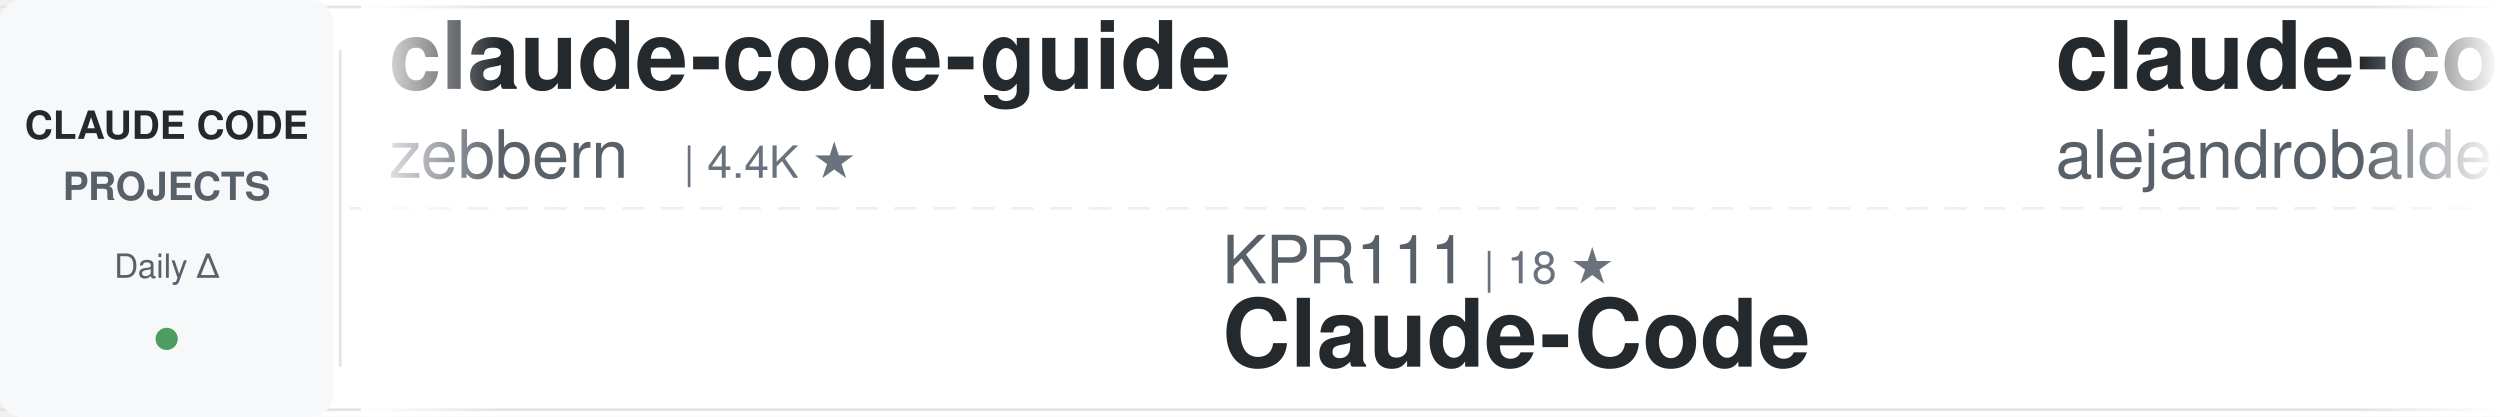
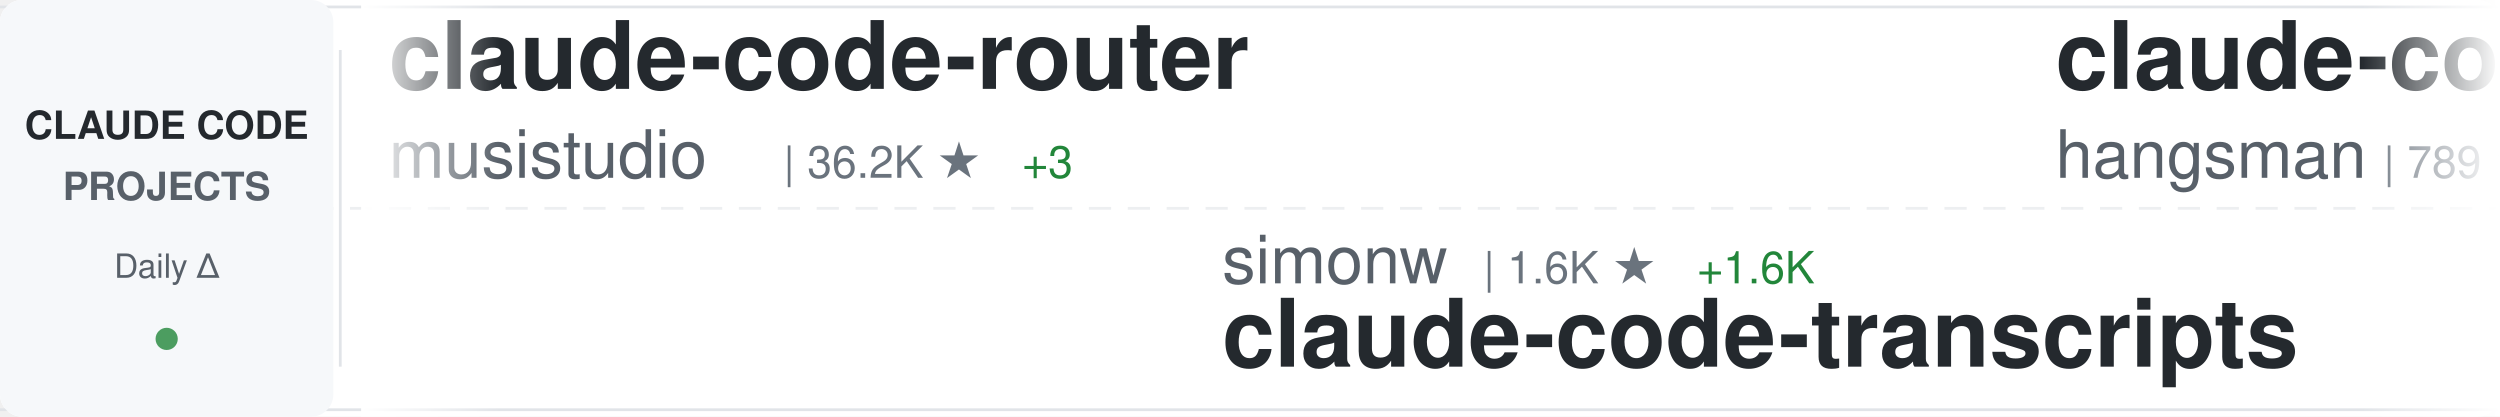
<svg xmlns="http://www.w3.org/2000/svg" width="900" height="150">
  <defs>
    <linearGradient id="awesomeLeftFade" x1="0%" y1="0%" x2="100%" y2="0%">
      <stop offset="0%" style="stop-color:#ffffff;stop-opacity:1" />
      <stop offset="100%" style="stop-color:#ffffff;stop-opacity:0" />
    </linearGradient>
    <linearGradient id="awesomeRightFade" x1="0%" y1="0%" x2="100%" y2="0%">
      <stop offset="0%" style="stop-color:#ffffff;stop-opacity:0" />
      <stop offset="100%" style="stop-color:#ffffff;stop-opacity:1" />
    </linearGradient>
  </defs>
  <rect width="900" height="150" fill="#ffffff" rx="8" />
  <rect x="0" y="2" width="900" height="1" fill="#e1e4e8" />
  <rect x="0" y="147" width="900" height="1" fill="#e1e4e8" />
  <line x1="0" y1="75" x2="900" y2="75" stroke="#e1e4e8" stroke-width="1" stroke-dasharray="8 6" opacity="0.6" />
  <rect x="0" y="0" width="120" height="150" fill="#f6f8fa" rx="8" />
  <text x="60" y="50" font-family="-apple-system, BlinkMacSystemFont, 'Segoe UI', Helvetica, Arial, sans-serif" font-size="14" font-weight="600" fill="#24292e" text-anchor="middle">CLAUDE CODE</text>
  <text x="60" y="72" font-family="-apple-system, BlinkMacSystemFont, 'Segoe UI', Helvetica, Arial, sans-serif" font-size="14" font-weight="600" fill="#586069" text-anchor="middle">PROJECTS</text>
  <text x="60" y="100" font-family="-apple-system, BlinkMacSystemFont, 'Segoe UI', Helvetica, Arial, sans-serif" font-size="12" font-weight="500" fill="#586069" text-anchor="middle">Daily Δ</text>
  <circle cx="60" cy="122" r="4" fill="#22863a" opacity="0.8" />
  <rect x="122" y="18" width="1" height="114" fill="#e1e4e8" />
  <clipPath id="awesomeTickerClip">
    <rect x="130" y="0" width="770" height="150" />
  </clipPath>
  <g clip-path="url(#awesomeTickerClip)">
    <g id="awesomeTickerItems">
      <animateTransform attributeName="transform" attributeType="XML" type="translate" from="0 0" to="-3000 0" dur="54s" repeatCount="indefinite" />
      <g transform="translate(0, 0)">
+         <text x="140" y="32" font-family="-apple-system, BlinkMacSystemFont, 'Segoe UI', Helvetica, Arial, sans-serif" font-size="34" font-weight="600" fill="#24292e">claude-code-router</text>
+         <text x="140" y="64" font-family="-apple-system, BlinkMacSystemFont, 'Segoe UI', Helvetica, Arial, sans-serif" font-size="24" font-weight="400" fill="#586069">musistudio</text>
+         <text x="282" y="64" font-family="-apple-system, BlinkMacSystemFont, 'Segoe UI', Helvetica, Arial, sans-serif" font-size="16" font-weight="500" fill="#6a737d">| 36.2K ★</text>
+         <text x="368" y="64" font-family="-apple-system, BlinkMacSystemFont, 'Segoe UI', Helvetica, Arial, sans-serif" font-size="16" font-weight="500" fill="#22863a"> +3</text>
+       </g>
+       <g transform="translate(300, 0)">
+         <text x="140" y="102" font-family="-apple-system, BlinkMacSystemFont, 'Segoe UI', Helvetica, Arial, sans-serif" font-size="24" font-weight="400" fill="#586069">simonw</text>
+         <text x="234" y="102" font-family="-apple-system, BlinkMacSystemFont, 'Segoe UI', Helvetica, Arial, sans-serif" font-size="16" font-weight="500" fill="#6a737d">| 1.6K ★</text>
+         <text x="311" y="102" font-family="-apple-system, BlinkMacSystemFont, 'Segoe UI', Helvetica, Arial, sans-serif" font-size="16" font-weight="500" fill="#22863a"> +1.6K</text>
+         <text x="140" y="132" font-family="-apple-system, BlinkMacSystemFont, 'Segoe UI', Helvetica, Arial, sans-serif" font-size="34" font-weight="600" fill="#24292e">claude-code-transcripts</text>
+       </g>
+       <g transform="translate(600, 0)">
+         <text x="140" y="32" font-family="-apple-system, BlinkMacSystemFont, 'Segoe UI', Helvetica, Arial, sans-serif" font-size="34" font-weight="600" fill="#24292e">claude-code-source</text>
+         <text x="140" y="64" font-family="-apple-system, BlinkMacSystemFont, 'Segoe UI', Helvetica, Arial, sans-serif" font-size="24" font-weight="400" fill="#586069">hangsman</text>
+         <text x="258" y="64" font-family="-apple-system, BlinkMacSystemFont, 'Segoe UI', Helvetica, Arial, sans-serif" font-size="16" font-weight="500" fill="#6a737d">| 789 ★</text>
+         <text x="326" y="64" font-family="-apple-system, BlinkMacSystemFont, 'Segoe UI', Helvetica, Arial, sans-serif" font-size="16" font-weight="500" fill="#22863a"> +1</text>
+       </g>
+       <g transform="translate(900, 0)">
+         <text x="140" y="102" font-family="-apple-system, BlinkMacSystemFont, 'Segoe UI', Helvetica, Arial, sans-serif" font-size="24" font-weight="400" fill="#586069">anthropics</text>
+         <text x="282" y="102" font-family="-apple-system, BlinkMacSystemFont, 'Segoe UI', Helvetica, Arial, sans-serif" font-size="16" font-weight="500" fill="#6a737d">| 164.6K ★</text>
+         <text x="377" y="102" font-family="-apple-system, BlinkMacSystemFont, 'Segoe UI', Helvetica, Arial, sans-serif" font-size="16" font-weight="500" fill="#22863a"> +28</text>
+         <text x="140" y="132" font-family="-apple-system, BlinkMacSystemFont, 'Segoe UI', Helvetica, Arial, sans-serif" font-size="34" font-weight="600" fill="#24292e">skills</text>
+       </g>
+       <g transform="translate(1200, 0)">
+         <text x="140" y="32" font-family="-apple-system, BlinkMacSystemFont, 'Segoe UI', Helvetica, Arial, sans-serif" font-size="34" font-weight="600" fill="#24292e">claude-code-proxy</text>
+         <text x="140" y="64" font-family="-apple-system, BlinkMacSystemFont, 'Segoe UI', Helvetica, Arial, sans-serif" font-size="24" font-weight="400" fill="#586069">fuergaosi233</text>
+         <text x="306" y="64" font-family="-apple-system, BlinkMacSystemFont, 'Segoe UI', Helvetica, Arial, sans-serif" font-size="16" font-weight="500" fill="#6a737d">| 2.8K ★</text>
+       </g>
+       <g transform="translate(1500, 0)">
+         <text x="140" y="102" font-family="-apple-system, BlinkMacSystemFont, 'Segoe UI', Helvetica, Arial, sans-serif" font-size="24" font-weight="400" fill="#586069">guanshan</text>
+         <text x="258" y="102" font-family="-apple-system, BlinkMacSystemFont, 'Segoe UI', Helvetica, Arial, sans-serif" font-size="16" font-weight="500" fill="#6a737d">| 61 ★</text>
+         <text x="140" y="132" font-family="-apple-system, BlinkMacSystemFont, 'Segoe UI', Helvetica, Arial, sans-serif" font-size="34" font-weight="600" fill="#24292e">ClaudeCode</text>
+       </g>
+       <g transform="translate(1800, 0)">
        <text x="140" y="32" font-family="-apple-system, BlinkMacSystemFont, 'Segoe UI', Helvetica, Arial, sans-serif" font-size="34" font-weight="600" fill="#24292e">claude-code-guide</text>
        <text x="140" y="64" font-family="-apple-system, BlinkMacSystemFont, 'Segoe UI', Helvetica, Arial, sans-serif" font-size="24" font-weight="400" fill="#586069">zebbern</text>
        <text x="246" y="64" font-family="-apple-system, BlinkMacSystemFont, 'Segoe UI', Helvetica, Arial, sans-serif" font-size="16" font-weight="500" fill="#6a737d">| 4.4K ★</text>
-       </g>
-       <g transform="translate(300, 0)">
-         <text x="140" y="102" font-family="-apple-system, BlinkMacSystemFont, 'Segoe UI', Helvetica, Arial, sans-serif" font-size="24" font-weight="400" fill="#586069">KPR111</text>
-         <text x="234" y="102" font-family="-apple-system, BlinkMacSystemFont, 'Segoe UI', Helvetica, Arial, sans-serif" font-size="16" font-weight="500" fill="#6a737d">| 18 ★</text>
-         <text x="140" y="132" font-family="-apple-system, BlinkMacSystemFont, 'Segoe UI', Helvetica, Arial, sans-serif" font-size="34" font-weight="600" fill="#24292e">Claude-Code</text>
-       </g>
-       <g transform="translate(600, 0)">
-         <text x="140" y="32" font-family="-apple-system, BlinkMacSystemFont, 'Segoe UI', Helvetica, Arial, sans-serif" font-size="34" font-weight="600" fill="#24292e">claude-code-from-source</text>
-         <text x="140" y="64" font-family="-apple-system, BlinkMacSystemFont, 'Segoe UI', Helvetica, Arial, sans-serif" font-size="24" font-weight="400" fill="#586069">alejandrobalderas</text>
-         <text x="366" y="64" font-family="-apple-system, BlinkMacSystemFont, 'Segoe UI', Helvetica, Arial, sans-serif" font-size="16" font-weight="500" fill="#6a737d">| 2.7K ★</text>
-       </g>
-       <g transform="translate(900, 0)">
-         <text x="140" y="102" font-family="-apple-system, BlinkMacSystemFont, 'Segoe UI', Helvetica, Arial, sans-serif" font-size="24" font-weight="400" fill="#586069">anthropics</text>
-         <text x="282" y="102" font-family="-apple-system, BlinkMacSystemFont, 'Segoe UI', Helvetica, Arial, sans-serif" font-size="16" font-weight="500" fill="#6a737d">| 5.7K ★</text>
-         <text x="140" y="132" font-family="-apple-system, BlinkMacSystemFont, 'Segoe UI', Helvetica, Arial, sans-serif" font-size="34" font-weight="600" fill="#24292e">claude-code-security-rev...</text>
-       </g>
-       <g transform="translate(1200, 0)">
-         <text x="140" y="32" font-family="-apple-system, BlinkMacSystemFont, 'Segoe UI', Helvetica, Arial, sans-serif" font-size="34" font-weight="600" fill="#24292e">claude-code-telegram</text>
-         <text x="140" y="64" font-family="-apple-system, BlinkMacSystemFont, 'Segoe UI', Helvetica, Arial, sans-serif" font-size="24" font-weight="400" fill="#586069">RichardAtCT</text>
-         <text x="294" y="64" font-family="-apple-system, BlinkMacSystemFont, 'Segoe UI', Helvetica, Arial, sans-serif" font-size="16" font-weight="500" fill="#6a737d">| 2.7K ★</text>
-       </g>
-       <g transform="translate(1500, 0)">
-         <text x="140" y="102" font-family="-apple-system, BlinkMacSystemFont, 'Segoe UI', Helvetica, Arial, sans-serif" font-size="24" font-weight="400" fill="#586069">chauncygu</text>
-         <text x="270" y="102" font-family="-apple-system, BlinkMacSystemFont, 'Segoe UI', Helvetica, Arial, sans-serif" font-size="16" font-weight="500" fill="#6a737d">| 2.8K ★</text>
-         <text x="140" y="132" font-family="-apple-system, BlinkMacSystemFont, 'Segoe UI', Helvetica, Arial, sans-serif" font-size="34" font-weight="600" fill="#24292e">collection-claude-code-s...</text>
-       </g>
-       <g transform="translate(1800, 0)">
-         <text x="140" y="32" font-family="-apple-system, BlinkMacSystemFont, 'Segoe UI', Helvetica, Arial, sans-serif" font-size="34" font-weight="600" fill="#24292e">Claude-Code-Source-Study</text>
-         <text x="140" y="64" font-family="-apple-system, BlinkMacSystemFont, 'Segoe UI', Helvetica, Arial, sans-serif" font-size="24" font-weight="400" fill="#586069">luyao618</text>
-         <text x="258" y="64" font-family="-apple-system, BlinkMacSystemFont, 'Segoe UI', Helvetica, Arial, sans-serif" font-size="16" font-weight="500" fill="#6a737d">| 1.6K ★</text>
+         <text x="323" y="64" font-family="-apple-system, BlinkMacSystemFont, 'Segoe UI', Helvetica, Arial, sans-serif" font-size="16" font-weight="500" fill="#22863a"> +1</text>
      </g>
      <g transform="translate(2100, 0)">
-         <text x="140" y="102" font-family="-apple-system, BlinkMacSystemFont, 'Segoe UI', Helvetica, Arial, sans-serif" font-size="24" font-weight="400" fill="#586069">luongnv89</text>
-         <text x="270" y="102" font-family="-apple-system, BlinkMacSystemFont, 'Segoe UI', Helvetica, Arial, sans-serif" font-size="16" font-weight="500" fill="#6a737d">| 40.6K ★</text>
-         <text x="356" y="102" font-family="-apple-system, BlinkMacSystemFont, 'Segoe UI', Helvetica, Arial, sans-serif" font-size="16" font-weight="500" fill="#22863a"> +40.6K</text>
-         <text x="140" y="132" font-family="-apple-system, BlinkMacSystemFont, 'Segoe UI', Helvetica, Arial, sans-serif" font-size="34" font-weight="600" fill="#24292e">claude-howto</text>
+         <text x="140" y="102" font-family="-apple-system, BlinkMacSystemFont, 'Segoe UI', Helvetica, Arial, sans-serif" font-size="24" font-weight="400" fill="#586069">alejandrobalderas</text>
+         <text x="366" y="102" font-family="-apple-system, BlinkMacSystemFont, 'Segoe UI', Helvetica, Arial, sans-serif" font-size="16" font-weight="500" fill="#6a737d">| 2.7K ★</text>
+         <text x="140" y="132" font-family="-apple-system, BlinkMacSystemFont, 'Segoe UI', Helvetica, Arial, sans-serif" font-size="34" font-weight="600" fill="#24292e">claude-code-from-source</text>
      </g>
      <g transform="translate(2400, 0)">
-         <text x="140" y="32" font-family="-apple-system, BlinkMacSystemFont, 'Segoe UI', Helvetica, Arial, sans-serif" font-size="34" font-weight="600" fill="#24292e">claude-code-source</text>
-         <text x="140" y="64" font-family="-apple-system, BlinkMacSystemFont, 'Segoe UI', Helvetica, Arial, sans-serif" font-size="24" font-weight="400" fill="#586069">JrCx7scC</text>
-         <text x="258" y="64" font-family="-apple-system, BlinkMacSystemFont, 'Segoe UI', Helvetica, Arial, sans-serif" font-size="16" font-weight="500" fill="#6a737d">| 371 ★</text>
+         <text x="140" y="32" font-family="-apple-system, BlinkMacSystemFont, 'Segoe UI', Helvetica, Arial, sans-serif" font-size="34" font-weight="600" fill="#24292e">ECC</text>
+         <text x="140" y="64" font-family="-apple-system, BlinkMacSystemFont, 'Segoe UI', Helvetica, Arial, sans-serif" font-size="24" font-weight="400" fill="#586069">affaan-m</text>
+         <text x="258" y="64" font-family="-apple-system, BlinkMacSystemFont, 'Segoe UI', Helvetica, Arial, sans-serif" font-size="16" font-weight="500" fill="#6a737d">| 234.2K ★</text>
+         <text x="353" y="64" font-family="-apple-system, BlinkMacSystemFont, 'Segoe UI', Helvetica, Arial, sans-serif" font-size="16" font-weight="500" fill="#22863a"> +97</text>
      </g>
      <g transform="translate(2700, 0)">
-         <text x="140" y="102" font-family="-apple-system, BlinkMacSystemFont, 'Segoe UI', Helvetica, Arial, sans-serif" font-size="24" font-weight="400" fill="#586069">musistudio</text>
-         <text x="282" y="102" font-family="-apple-system, BlinkMacSystemFont, 'Segoe UI', Helvetica, Arial, sans-serif" font-size="16" font-weight="500" fill="#6a737d">| 36.2K ★</text>
-         <text x="368" y="102" font-family="-apple-system, BlinkMacSystemFont, 'Segoe UI', Helvetica, Arial, sans-serif" font-size="16" font-weight="500" fill="#22863a"> +4</text>
-         <text x="140" y="132" font-family="-apple-system, BlinkMacSystemFont, 'Segoe UI', Helvetica, Arial, sans-serif" font-size="34" font-weight="600" fill="#24292e">claude-code-router</text>
+         <text x="140" y="102" font-family="-apple-system, BlinkMacSystemFont, 'Segoe UI', Helvetica, Arial, sans-serif" font-size="24" font-weight="400" fill="#586069">davila7</text>
+         <text x="246" y="102" font-family="-apple-system, BlinkMacSystemFont, 'Segoe UI', Helvetica, Arial, sans-serif" font-size="16" font-weight="500" fill="#6a737d">| 29.9K ★</text>
+         <text x="332" y="102" font-family="-apple-system, BlinkMacSystemFont, 'Segoe UI', Helvetica, Arial, sans-serif" font-size="16" font-weight="500" fill="#22863a"> +4</text>
+         <text x="140" y="132" font-family="-apple-system, BlinkMacSystemFont, 'Segoe UI', Helvetica, Arial, sans-serif" font-size="34" font-weight="600" fill="#24292e">claude-code-templates</text>
      </g>
      <g transform="translate(3000, 0)">
-         <text x="140" y="32" font-family="-apple-system, BlinkMacSystemFont, 'Segoe UI', Helvetica, Arial, sans-serif" font-size="34" font-weight="600" fill="#24292e">claude-code-guide</text>
-         <text x="140" y="64" font-family="-apple-system, BlinkMacSystemFont, 'Segoe UI', Helvetica, Arial, sans-serif" font-size="24" font-weight="400" fill="#586069">zebbern</text>
-         <text x="246" y="64" font-family="-apple-system, BlinkMacSystemFont, 'Segoe UI', Helvetica, Arial, sans-serif" font-size="16" font-weight="500" fill="#6a737d">| 4.4K ★</text>
+         <text x="140" y="32" font-family="-apple-system, BlinkMacSystemFont, 'Segoe UI', Helvetica, Arial, sans-serif" font-size="34" font-weight="600" fill="#24292e">claude-code-router</text>
+         <text x="140" y="64" font-family="-apple-system, BlinkMacSystemFont, 'Segoe UI', Helvetica, Arial, sans-serif" font-size="24" font-weight="400" fill="#586069">musistudio</text>
+         <text x="282" y="64" font-family="-apple-system, BlinkMacSystemFont, 'Segoe UI', Helvetica, Arial, sans-serif" font-size="16" font-weight="500" fill="#6a737d">| 36.2K ★</text>
+         <text x="368" y="64" font-family="-apple-system, BlinkMacSystemFont, 'Segoe UI', Helvetica, Arial, sans-serif" font-size="16" font-weight="500" fill="#22863a"> +3</text>
      </g>
      <g transform="translate(3300, 0)">
-         <text x="140" y="102" font-family="-apple-system, BlinkMacSystemFont, 'Segoe UI', Helvetica, Arial, sans-serif" font-size="24" font-weight="400" fill="#586069">KPR111</text>
-         <text x="234" y="102" font-family="-apple-system, BlinkMacSystemFont, 'Segoe UI', Helvetica, Arial, sans-serif" font-size="16" font-weight="500" fill="#6a737d">| 18 ★</text>
-         <text x="140" y="132" font-family="-apple-system, BlinkMacSystemFont, 'Segoe UI', Helvetica, Arial, sans-serif" font-size="34" font-weight="600" fill="#24292e">Claude-Code</text>
+         <text x="140" y="102" font-family="-apple-system, BlinkMacSystemFont, 'Segoe UI', Helvetica, Arial, sans-serif" font-size="24" font-weight="400" fill="#586069">simonw</text>
+         <text x="234" y="102" font-family="-apple-system, BlinkMacSystemFont, 'Segoe UI', Helvetica, Arial, sans-serif" font-size="16" font-weight="500" fill="#6a737d">| 1.6K ★</text>
+         <text x="311" y="102" font-family="-apple-system, BlinkMacSystemFont, 'Segoe UI', Helvetica, Arial, sans-serif" font-size="16" font-weight="500" fill="#22863a"> +1.6K</text>
+         <text x="140" y="132" font-family="-apple-system, BlinkMacSystemFont, 'Segoe UI', Helvetica, Arial, sans-serif" font-size="34" font-weight="600" fill="#24292e">claude-code-transcripts</text>
      </g>
      <g transform="translate(3600, 0)">
-         <text x="140" y="32" font-family="-apple-system, BlinkMacSystemFont, 'Segoe UI', Helvetica, Arial, sans-serif" font-size="34" font-weight="600" fill="#24292e">claude-code-from-source</text>
-         <text x="140" y="64" font-family="-apple-system, BlinkMacSystemFont, 'Segoe UI', Helvetica, Arial, sans-serif" font-size="24" font-weight="400" fill="#586069">alejandrobalderas</text>
-         <text x="366" y="64" font-family="-apple-system, BlinkMacSystemFont, 'Segoe UI', Helvetica, Arial, sans-serif" font-size="16" font-weight="500" fill="#6a737d">| 2.7K ★</text>
+         <text x="140" y="32" font-family="-apple-system, BlinkMacSystemFont, 'Segoe UI', Helvetica, Arial, sans-serif" font-size="34" font-weight="600" fill="#24292e">claude-code-source</text>
+         <text x="140" y="64" font-family="-apple-system, BlinkMacSystemFont, 'Segoe UI', Helvetica, Arial, sans-serif" font-size="24" font-weight="400" fill="#586069">hangsman</text>
+         <text x="258" y="64" font-family="-apple-system, BlinkMacSystemFont, 'Segoe UI', Helvetica, Arial, sans-serif" font-size="16" font-weight="500" fill="#6a737d">| 789 ★</text>
+         <text x="326" y="64" font-family="-apple-system, BlinkMacSystemFont, 'Segoe UI', Helvetica, Arial, sans-serif" font-size="16" font-weight="500" fill="#22863a"> +1</text>
      </g>
      <g transform="translate(3900, 0)">
        <text x="140" y="102" font-family="-apple-system, BlinkMacSystemFont, 'Segoe UI', Helvetica, Arial, sans-serif" font-size="24" font-weight="400" fill="#586069">anthropics</text>
-         <text x="282" y="102" font-family="-apple-system, BlinkMacSystemFont, 'Segoe UI', Helvetica, Arial, sans-serif" font-size="16" font-weight="500" fill="#6a737d">| 5.7K ★</text>
-         <text x="140" y="132" font-family="-apple-system, BlinkMacSystemFont, 'Segoe UI', Helvetica, Arial, sans-serif" font-size="34" font-weight="600" fill="#24292e">claude-code-security-rev...</text>
+         <text x="282" y="102" font-family="-apple-system, BlinkMacSystemFont, 'Segoe UI', Helvetica, Arial, sans-serif" font-size="16" font-weight="500" fill="#6a737d">| 164.6K ★</text>
+         <text x="377" y="102" font-family="-apple-system, BlinkMacSystemFont, 'Segoe UI', Helvetica, Arial, sans-serif" font-size="16" font-weight="500" fill="#22863a"> +28</text>
+         <text x="140" y="132" font-family="-apple-system, BlinkMacSystemFont, 'Segoe UI', Helvetica, Arial, sans-serif" font-size="34" font-weight="600" fill="#24292e">skills</text>
      </g>
    </g>
  </g>
  <rect x="130" y="0" width="50" height="150" fill="url(#awesomeLeftFade)" />
  <rect x="850" y="0" width="50" height="150" fill="url(#awesomeRightFade)" />
</svg>
